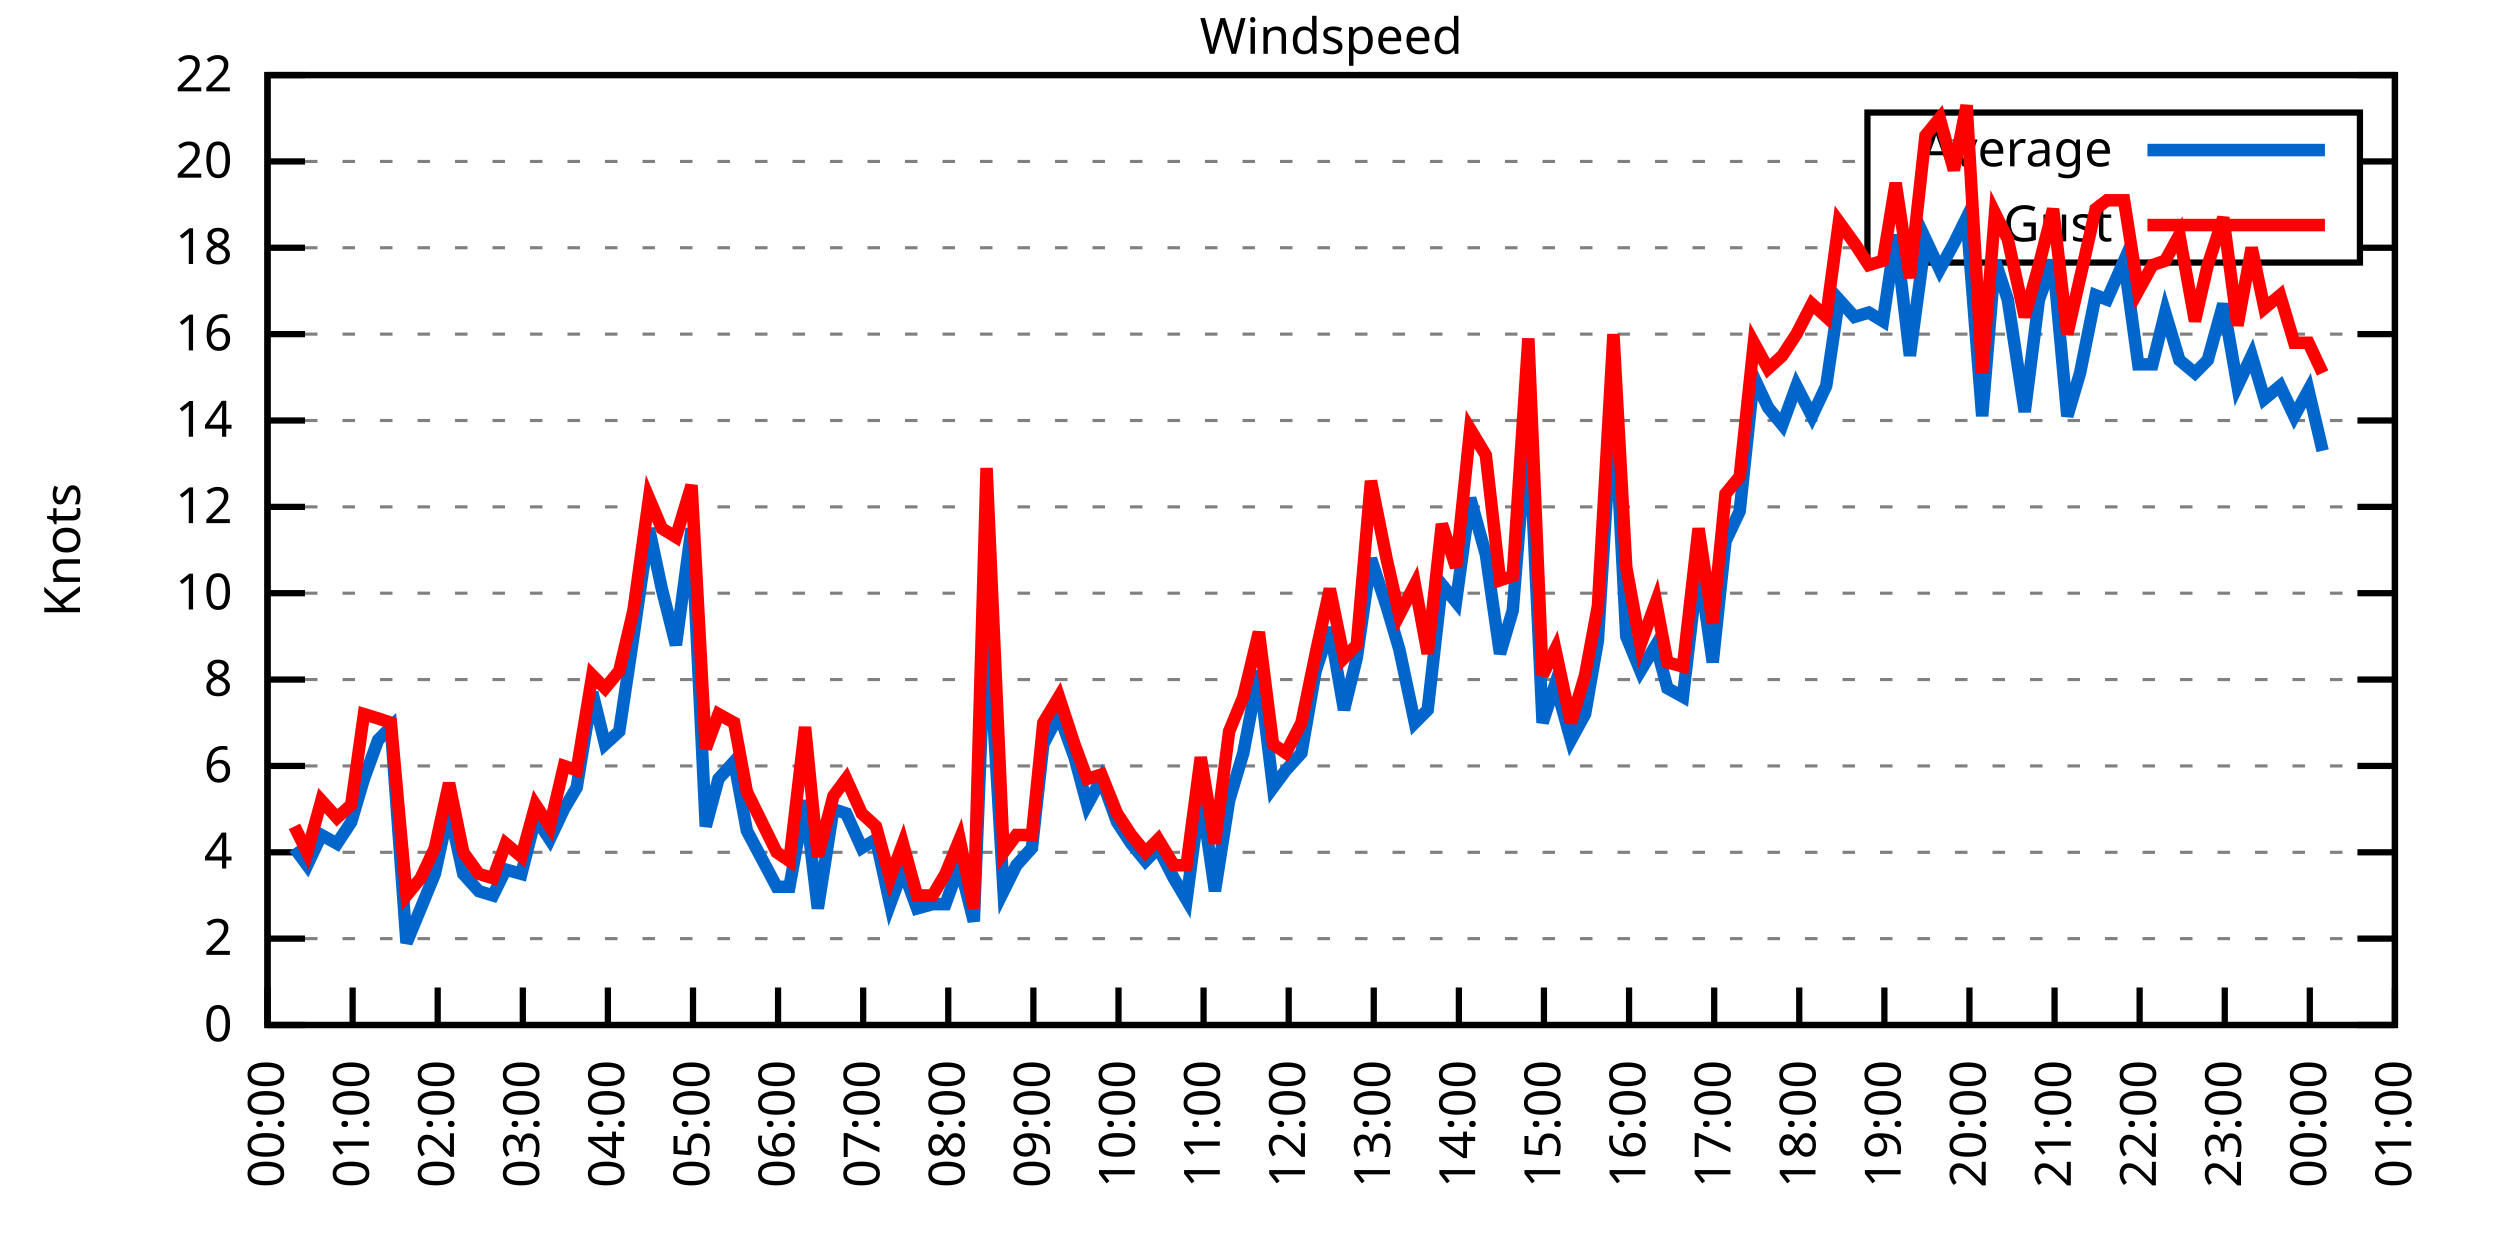
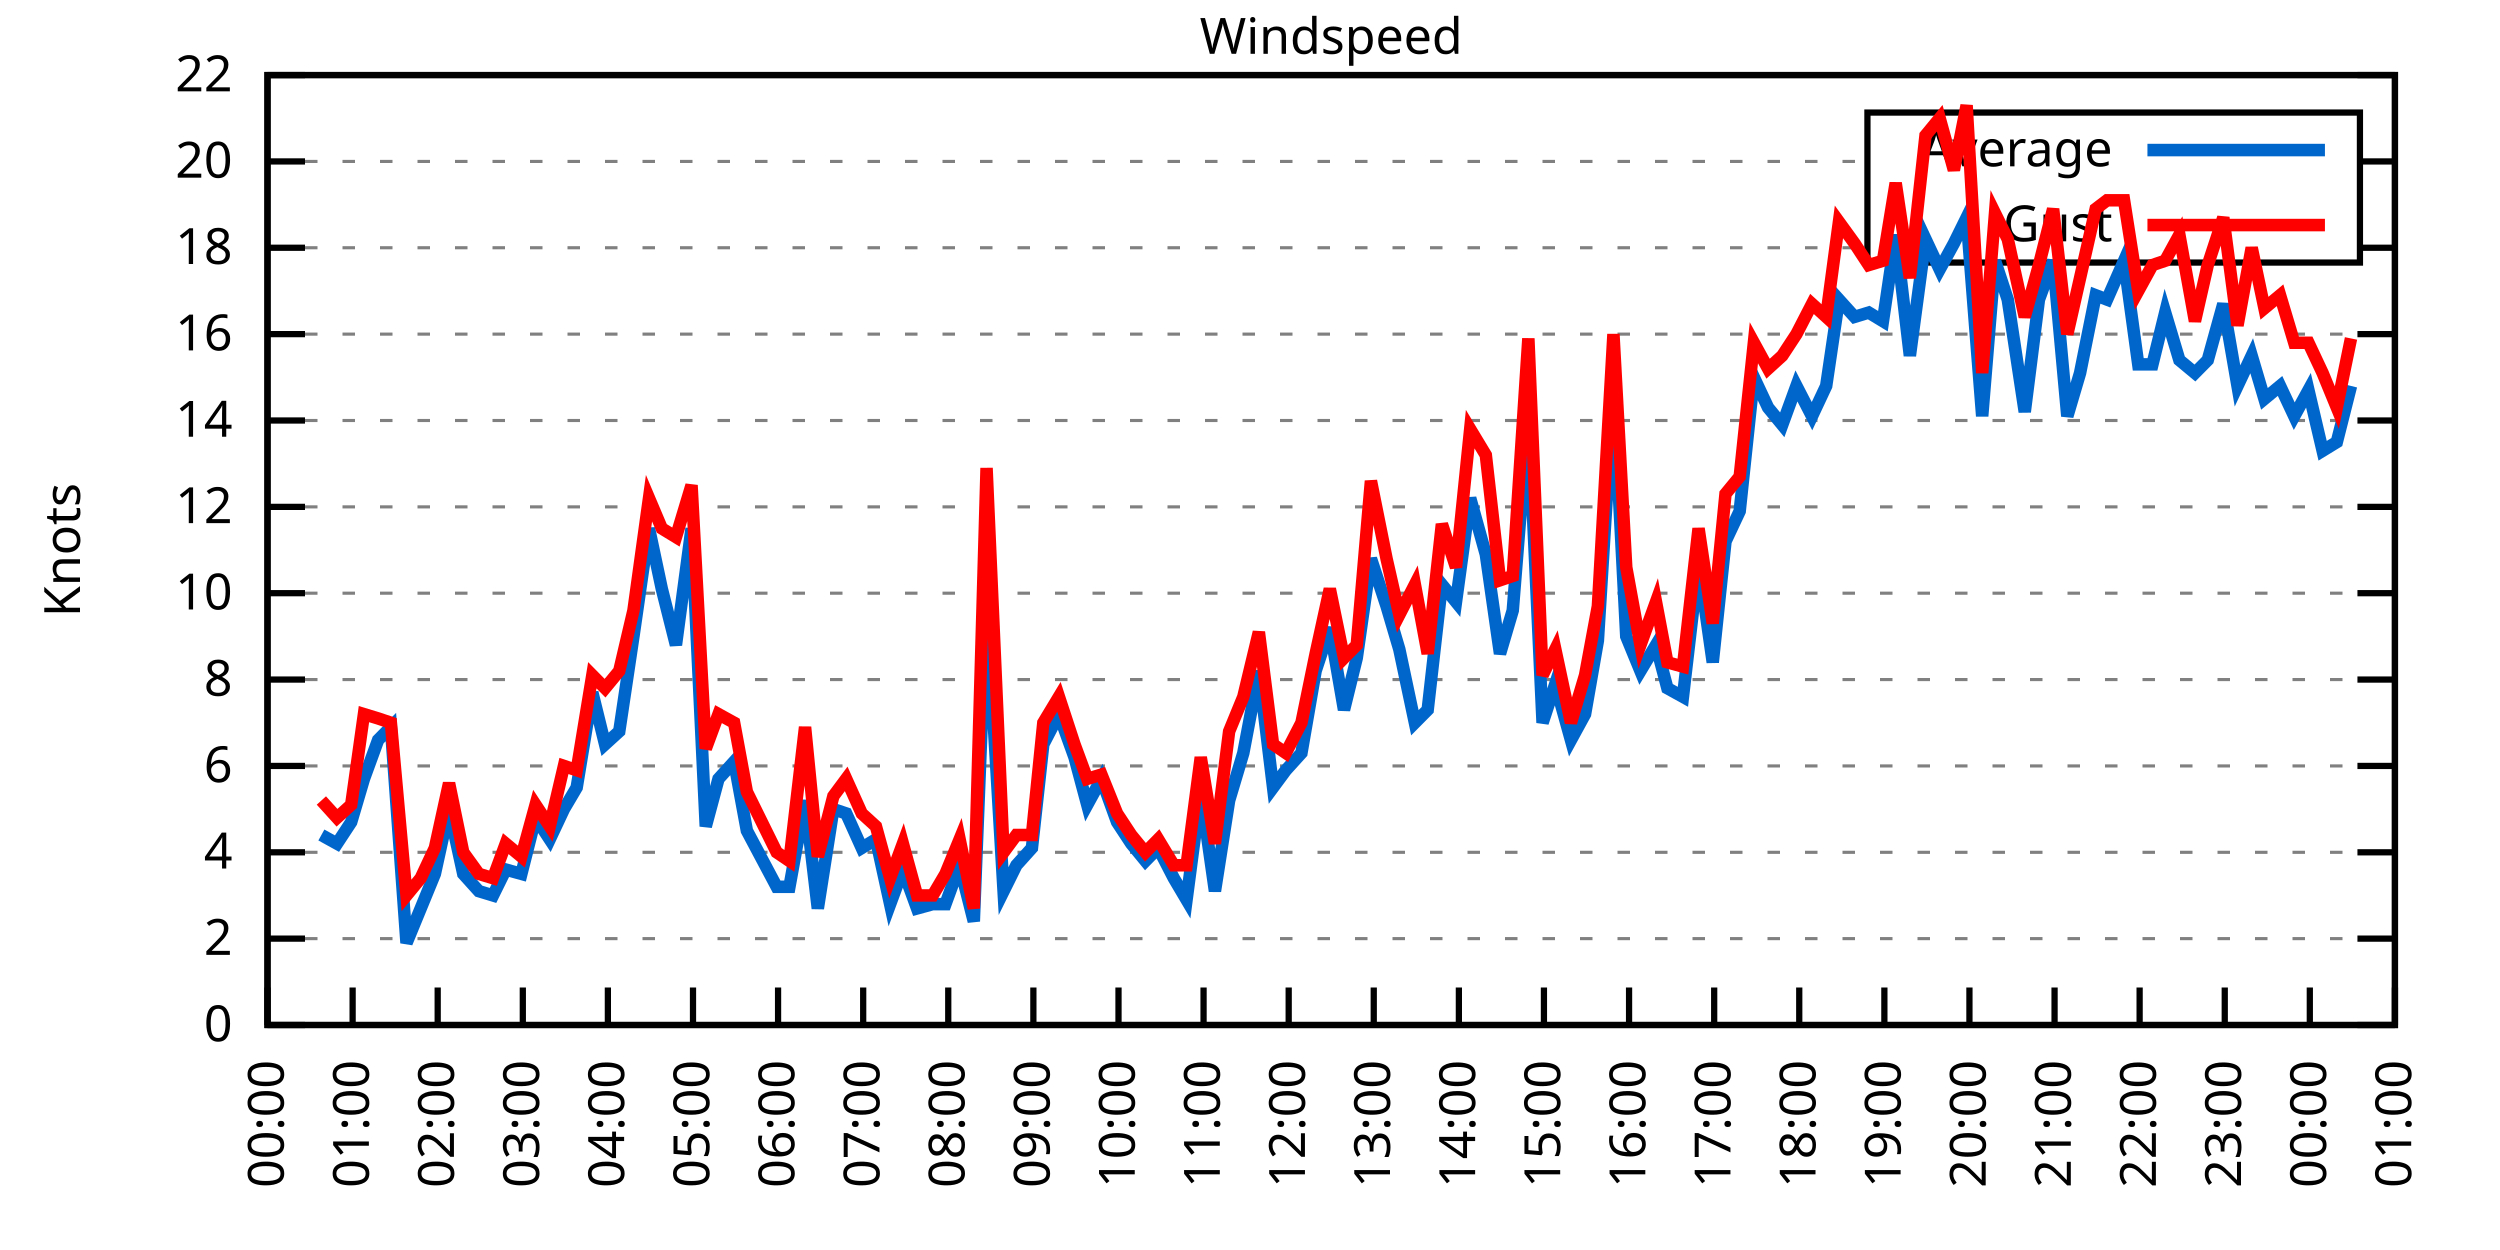
<svg xmlns="http://www.w3.org/2000/svg" xmlns:xlink="http://www.w3.org/1999/xlink" width="400" height="200" viewBox="0 0 400 200">
  <g id="gnuplot_canvas">
    <rect x="0" y="0" width="400" height="200" fill="none" />
    <defs>
      <circle id="gpDot" r="0.5" stroke-width="0.5" stroke="currentColor" />
      <path id="gpPt0" stroke-width="0.333" stroke="currentColor" d="M-1,0 h2 M0,-1 v2" />
      <path id="gpPt1" stroke-width="0.333" stroke="currentColor" d="M-1,-1 L1,1 M1,-1 L-1,1" />
      <path id="gpPt2" stroke-width="0.333" stroke="currentColor" d="M-1,0 L1,0 M0,-1 L0,1 M-1,-1 L1,1 M-1,1 L1,-1" />
      <rect id="gpPt3" stroke-width="0.333" stroke="currentColor" x="-1" y="-1" width="2" height="2" />
      <rect id="gpPt4" stroke-width="0.333" stroke="currentColor" fill="currentColor" x="-1" y="-1" width="2" height="2" />
      <circle id="gpPt5" stroke-width="0.333" stroke="currentColor" cx="0" cy="0" r="1" />
      <use xlink:href="#gpPt5" id="gpPt6" fill="currentColor" stroke="none" />
      <path id="gpPt7" stroke-width="0.333" stroke="currentColor" d="M0,-1.33 L-1.33,0.67 L1.33,0.67 z" />
      <use xlink:href="#gpPt7" id="gpPt8" fill="currentColor" stroke="none" />
      <use xlink:href="#gpPt7" id="gpPt9" stroke="currentColor" transform="rotate(180)" />
      <use xlink:href="#gpPt9" id="gpPt10" fill="currentColor" stroke="none" />
      <use xlink:href="#gpPt3" id="gpPt11" stroke="currentColor" transform="rotate(45)" />
      <use xlink:href="#gpPt11" id="gpPt12" fill="currentColor" stroke="none" />
      <path id="gpPt13" stroke-width="0.333" stroke="currentColor" d="M0,1.330 L1.265,0.411 L0.782,-1.067 L-0.782,-1.076 L-1.265,0.411 z" />
      <use xlink:href="#gpPt13" id="gpPt14" fill="currentColor" stroke="none" />
      <filter id="textbox" filterUnits="objectBoundingBox" x="0" y="0" height="1" width="1">
        <feFlood flood-color="white" flood-opacity="1" result="bgnd" />
        <feComposite in="SourceGraphic" in2="bgnd" operator="atop" />
      </filter>
      <filter id="greybox" filterUnits="objectBoundingBox" x="0" y="0" height="1" width="1">
        <feFlood flood-color="lightgrey" flood-opacity="1" result="grey" />
        <feComposite in="SourceGraphic" in2="grey" operator="atop" />
      </filter>
    </defs>
    <g fill="none" color="white" stroke="currentColor" stroke-width="1.00" stroke-linecap="butt" stroke-linejoin="miter">
</g>
    <g fill="none" color="black" stroke="currentColor" stroke-width="1.00" stroke-linecap="butt" stroke-linejoin="miter">
      <g stroke="none" shape-rendering="crispEdges">
        <polygon fill="rgb(255, 255, 255)" points="42.80,164.00 383.18,164.00 383.18,12.02 42.80,12.02 " />
      </g>
    </g>
    <g fill="none" color="black" stroke="currentColor" stroke-width="1.00" stroke-linecap="butt" stroke-linejoin="miter">
</g>
    <g fill="none" color="black" stroke="black" stroke-width="0.50" stroke-linecap="butt" stroke-linejoin="miter">
</g>
    <g fill="none" color="gray" stroke="currentColor" stroke-width="0.50" stroke-linecap="butt" stroke-linejoin="miter">
      <path stroke="gray" stroke-dasharray="2,4" class="gridline" d="M42.80,164.00 L383.19,164.00  " />
    </g>
    <g fill="none" color="gray" stroke="gray" stroke-width="1.00" stroke-linecap="butt" stroke-linejoin="miter">
</g>
    <g fill="none" color="black" stroke="currentColor" stroke-width="1.00" stroke-linecap="butt" stroke-linejoin="miter">
      <path stroke="black" d="M42.80,164.00 L48.80,164.00 M383.19,164.00 L377.19,164.00  " />
      <g transform="translate(37.20,166.60)" stroke="none" fill="black" font-family="Sans" font-size="8.00" text-anchor="end">
        <text>
          <tspan font-family="Sans"> 0</tspan>
        </text>
      </g>
    </g>
    <g fill="none" color="black" stroke="currentColor" stroke-width="1.00" stroke-linecap="butt" stroke-linejoin="miter">
</g>
    <g fill="none" color="black" stroke="black" stroke-width="0.50" stroke-linecap="butt" stroke-linejoin="miter">
</g>
    <g fill="none" color="gray" stroke="currentColor" stroke-width="0.50" stroke-linecap="butt" stroke-linejoin="miter">
      <path stroke="gray" stroke-dasharray="2,4" class="gridline" d="M42.80,150.18 L383.19,150.18  " />
    </g>
    <g fill="none" color="gray" stroke="gray" stroke-width="1.00" stroke-linecap="butt" stroke-linejoin="miter">
</g>
    <g fill="none" color="black" stroke="currentColor" stroke-width="1.00" stroke-linecap="butt" stroke-linejoin="miter">
      <path stroke="black" d="M42.80,150.18 L48.80,150.18 M383.19,150.18 L377.19,150.18  " />
      <g transform="translate(37.20,152.78)" stroke="none" fill="black" font-family="Sans" font-size="8.00" text-anchor="end">
        <text>
          <tspan font-family="Sans"> 2</tspan>
        </text>
      </g>
    </g>
    <g fill="none" color="black" stroke="currentColor" stroke-width="1.00" stroke-linecap="butt" stroke-linejoin="miter">
</g>
    <g fill="none" color="black" stroke="black" stroke-width="0.50" stroke-linecap="butt" stroke-linejoin="miter">
</g>
    <g fill="none" color="gray" stroke="currentColor" stroke-width="0.50" stroke-linecap="butt" stroke-linejoin="miter">
      <path stroke="gray" stroke-dasharray="2,4" class="gridline" d="M42.80,136.37 L383.19,136.37  " />
    </g>
    <g fill="none" color="gray" stroke="gray" stroke-width="1.00" stroke-linecap="butt" stroke-linejoin="miter">
</g>
    <g fill="none" color="black" stroke="currentColor" stroke-width="1.00" stroke-linecap="butt" stroke-linejoin="miter">
      <path stroke="black" d="M42.80,136.37 L48.80,136.37 M383.19,136.37 L377.19,136.37  " />
      <g transform="translate(37.20,138.97)" stroke="none" fill="black" font-family="Sans" font-size="8.00" text-anchor="end">
        <text>
          <tspan font-family="Sans"> 4</tspan>
        </text>
      </g>
    </g>
    <g fill="none" color="black" stroke="currentColor" stroke-width="1.00" stroke-linecap="butt" stroke-linejoin="miter">
</g>
    <g fill="none" color="black" stroke="black" stroke-width="0.50" stroke-linecap="butt" stroke-linejoin="miter">
</g>
    <g fill="none" color="gray" stroke="currentColor" stroke-width="0.50" stroke-linecap="butt" stroke-linejoin="miter">
      <path stroke="gray" stroke-dasharray="2,4" class="gridline" d="M42.80,122.55 L383.19,122.55  " />
    </g>
    <g fill="none" color="gray" stroke="gray" stroke-width="1.00" stroke-linecap="butt" stroke-linejoin="miter">
</g>
    <g fill="none" color="black" stroke="currentColor" stroke-width="1.00" stroke-linecap="butt" stroke-linejoin="miter">
      <path stroke="black" d="M42.80,122.55 L48.80,122.55 M383.19,122.55 L377.19,122.55  " />
      <g transform="translate(37.20,125.15)" stroke="none" fill="black" font-family="Sans" font-size="8.00" text-anchor="end">
        <text>
          <tspan font-family="Sans"> 6</tspan>
        </text>
      </g>
    </g>
    <g fill="none" color="black" stroke="currentColor" stroke-width="1.00" stroke-linecap="butt" stroke-linejoin="miter">
</g>
    <g fill="none" color="black" stroke="black" stroke-width="0.50" stroke-linecap="butt" stroke-linejoin="miter">
</g>
    <g fill="none" color="gray" stroke="currentColor" stroke-width="0.50" stroke-linecap="butt" stroke-linejoin="miter">
      <path stroke="gray" stroke-dasharray="2,4" class="gridline" d="M42.80,108.73 L383.19,108.73  " />
    </g>
    <g fill="none" color="gray" stroke="gray" stroke-width="1.00" stroke-linecap="butt" stroke-linejoin="miter">
</g>
    <g fill="none" color="black" stroke="currentColor" stroke-width="1.00" stroke-linecap="butt" stroke-linejoin="miter">
      <path stroke="black" d="M42.80,108.73 L48.80,108.73 M383.19,108.73 L377.19,108.73  " />
      <g transform="translate(37.20,111.33)" stroke="none" fill="black" font-family="Sans" font-size="8.00" text-anchor="end">
        <text>
          <tspan font-family="Sans"> 8</tspan>
        </text>
      </g>
    </g>
    <g fill="none" color="black" stroke="currentColor" stroke-width="1.00" stroke-linecap="butt" stroke-linejoin="miter">
</g>
    <g fill="none" color="black" stroke="black" stroke-width="0.50" stroke-linecap="butt" stroke-linejoin="miter">
</g>
    <g fill="none" color="gray" stroke="currentColor" stroke-width="0.50" stroke-linecap="butt" stroke-linejoin="miter">
      <path stroke="gray" stroke-dasharray="2,4" class="gridline" d="M42.80,94.91 L383.19,94.91  " />
    </g>
    <g fill="none" color="gray" stroke="gray" stroke-width="1.00" stroke-linecap="butt" stroke-linejoin="miter">
</g>
    <g fill="none" color="black" stroke="currentColor" stroke-width="1.00" stroke-linecap="butt" stroke-linejoin="miter">
      <path stroke="black" d="M42.80,94.91 L48.80,94.91 M383.19,94.91 L377.19,94.91  " />
      <g transform="translate(37.20,97.51)" stroke="none" fill="black" font-family="Sans" font-size="8.00" text-anchor="end">
        <text>
          <tspan font-family="Sans"> 10</tspan>
        </text>
      </g>
    </g>
    <g fill="none" color="black" stroke="currentColor" stroke-width="1.00" stroke-linecap="butt" stroke-linejoin="miter">
</g>
    <g fill="none" color="black" stroke="black" stroke-width="0.50" stroke-linecap="butt" stroke-linejoin="miter">
</g>
    <g fill="none" color="gray" stroke="currentColor" stroke-width="0.50" stroke-linecap="butt" stroke-linejoin="miter">
      <path stroke="gray" stroke-dasharray="2,4" class="gridline" d="M42.80,81.10 L383.19,81.10  " />
    </g>
    <g fill="none" color="gray" stroke="gray" stroke-width="1.00" stroke-linecap="butt" stroke-linejoin="miter">
</g>
    <g fill="none" color="black" stroke="currentColor" stroke-width="1.00" stroke-linecap="butt" stroke-linejoin="miter">
      <path stroke="black" d="M42.80,81.10 L48.80,81.10 M383.19,81.10 L377.19,81.10  " />
      <g transform="translate(37.20,83.70)" stroke="none" fill="black" font-family="Sans" font-size="8.00" text-anchor="end">
        <text>
          <tspan font-family="Sans"> 12</tspan>
        </text>
      </g>
    </g>
    <g fill="none" color="black" stroke="currentColor" stroke-width="1.00" stroke-linecap="butt" stroke-linejoin="miter">
</g>
    <g fill="none" color="black" stroke="black" stroke-width="0.50" stroke-linecap="butt" stroke-linejoin="miter">
</g>
    <g fill="none" color="gray" stroke="currentColor" stroke-width="0.50" stroke-linecap="butt" stroke-linejoin="miter">
      <path stroke="gray" stroke-dasharray="2,4" class="gridline" d="M42.80,67.28 L383.19,67.28  " />
    </g>
    <g fill="none" color="gray" stroke="gray" stroke-width="1.00" stroke-linecap="butt" stroke-linejoin="miter">
</g>
    <g fill="none" color="black" stroke="currentColor" stroke-width="1.00" stroke-linecap="butt" stroke-linejoin="miter">
      <path stroke="black" d="M42.80,67.28 L48.80,67.28 M383.19,67.28 L377.19,67.28  " />
      <g transform="translate(37.20,69.88)" stroke="none" fill="black" font-family="Sans" font-size="8.00" text-anchor="end">
        <text>
          <tspan font-family="Sans"> 14</tspan>
        </text>
      </g>
    </g>
    <g fill="none" color="black" stroke="currentColor" stroke-width="1.00" stroke-linecap="butt" stroke-linejoin="miter">
</g>
    <g fill="none" color="black" stroke="black" stroke-width="0.50" stroke-linecap="butt" stroke-linejoin="miter">
</g>
    <g fill="none" color="gray" stroke="currentColor" stroke-width="0.50" stroke-linecap="butt" stroke-linejoin="miter">
      <path stroke="gray" stroke-dasharray="2,4" class="gridline" d="M42.80,53.46 L383.19,53.46  " />
    </g>
    <g fill="none" color="gray" stroke="gray" stroke-width="1.00" stroke-linecap="butt" stroke-linejoin="miter">
</g>
    <g fill="none" color="black" stroke="currentColor" stroke-width="1.00" stroke-linecap="butt" stroke-linejoin="miter">
      <path stroke="black" d="M42.80,53.46 L48.80,53.46 M383.19,53.46 L377.19,53.46  " />
      <g transform="translate(37.20,56.06)" stroke="none" fill="black" font-family="Sans" font-size="8.00" text-anchor="end">
        <text>
          <tspan font-family="Sans"> 16</tspan>
        </text>
      </g>
    </g>
    <g fill="none" color="black" stroke="currentColor" stroke-width="1.00" stroke-linecap="butt" stroke-linejoin="miter">
</g>
    <g fill="none" color="black" stroke="black" stroke-width="0.50" stroke-linecap="butt" stroke-linejoin="miter">
</g>
    <g fill="none" color="gray" stroke="currentColor" stroke-width="0.50" stroke-linecap="butt" stroke-linejoin="miter">
      <path stroke="gray" stroke-dasharray="2,4" class="gridline" d="M42.80,39.64 L298.79,39.64 M377.59,39.64 L383.19,39.64  " />
    </g>
    <g fill="none" color="gray" stroke="gray" stroke-width="1.00" stroke-linecap="butt" stroke-linejoin="miter">
</g>
    <g fill="none" color="black" stroke="currentColor" stroke-width="1.00" stroke-linecap="butt" stroke-linejoin="miter">
      <path stroke="black" d="M42.80,39.64 L48.80,39.64 M383.19,39.64 L377.19,39.64  " />
      <g transform="translate(37.20,42.24)" stroke="none" fill="black" font-family="Sans" font-size="8.00" text-anchor="end">
        <text>
          <tspan font-family="Sans"> 18</tspan>
        </text>
      </g>
    </g>
    <g fill="none" color="black" stroke="currentColor" stroke-width="1.00" stroke-linecap="butt" stroke-linejoin="miter">
</g>
    <g fill="none" color="black" stroke="black" stroke-width="0.50" stroke-linecap="butt" stroke-linejoin="miter">
</g>
    <g fill="none" color="gray" stroke="currentColor" stroke-width="0.50" stroke-linecap="butt" stroke-linejoin="miter">
      <path stroke="gray" stroke-dasharray="2,4" class="gridline" d="M42.80,25.83 L298.79,25.83 M377.59,25.83 L383.19,25.83  " />
    </g>
    <g fill="none" color="gray" stroke="gray" stroke-width="1.00" stroke-linecap="butt" stroke-linejoin="miter">
</g>
    <g fill="none" color="black" stroke="currentColor" stroke-width="1.00" stroke-linecap="butt" stroke-linejoin="miter">
      <path stroke="black" d="M42.80,25.83 L48.80,25.83 M383.19,25.83 L377.19,25.83  " />
      <g transform="translate(37.20,28.43)" stroke="none" fill="black" font-family="Sans" font-size="8.00" text-anchor="end">
        <text>
          <tspan font-family="Sans"> 20</tspan>
        </text>
      </g>
    </g>
    <g fill="none" color="black" stroke="currentColor" stroke-width="1.00" stroke-linecap="butt" stroke-linejoin="miter">
</g>
    <g fill="none" color="black" stroke="black" stroke-width="0.50" stroke-linecap="butt" stroke-linejoin="miter">
</g>
    <g fill="none" color="gray" stroke="currentColor" stroke-width="0.50" stroke-linecap="butt" stroke-linejoin="miter">
      <path stroke="gray" stroke-dasharray="2,4" class="gridline" d="M42.80,12.01 L383.19,12.01  " />
    </g>
    <g fill="none" color="gray" stroke="gray" stroke-width="1.00" stroke-linecap="butt" stroke-linejoin="miter">
</g>
    <g fill="none" color="black" stroke="currentColor" stroke-width="1.00" stroke-linecap="butt" stroke-linejoin="miter">
      <path stroke="black" d="M42.80,12.01 L48.80,12.01 M383.19,12.01 L377.19,12.01  " />
      <g transform="translate(37.20,14.61)" stroke="none" fill="black" font-family="Sans" font-size="8.00" text-anchor="end">
        <text>
          <tspan font-family="Sans"> 22</tspan>
        </text>
      </g>
    </g>
    <g fill="none" color="black" stroke="currentColor" stroke-width="1.00" stroke-linecap="butt" stroke-linejoin="miter">
      <path stroke="black" d="M42.80,164.00 L42.80,158.00  " />
      <g transform="translate(45.40,169.60) rotate(270.00)" stroke="none" fill="black" font-family="Sans" font-size="8.00" text-anchor="end">
        <text>
          <tspan font-family="Sans">00:00</tspan>
        </text>
      </g>
    </g>
    <g fill="none" color="black" stroke="currentColor" stroke-width="1.00" stroke-linecap="butt" stroke-linejoin="miter">
      <path stroke="black" d="M56.42,164.00 L56.42,158.00  " />
      <g transform="translate(59.02,169.60) rotate(270.00)" stroke="none" fill="black" font-family="Sans" font-size="8.00" text-anchor="end">
        <text>
          <tspan font-family="Sans">01:00</tspan>
        </text>
      </g>
    </g>
    <g fill="none" color="black" stroke="currentColor" stroke-width="1.00" stroke-linecap="butt" stroke-linejoin="miter">
      <path stroke="black" d="M70.03,164.00 L70.03,158.00  " />
      <g transform="translate(72.63,169.60) rotate(270.00)" stroke="none" fill="black" font-family="Sans" font-size="8.00" text-anchor="end">
        <text>
          <tspan font-family="Sans">02:00</tspan>
        </text>
      </g>
    </g>
    <g fill="none" color="black" stroke="currentColor" stroke-width="1.00" stroke-linecap="butt" stroke-linejoin="miter">
      <path stroke="black" d="M83.65,164.00 L83.65,158.00  " />
      <g transform="translate(86.25,169.60) rotate(270.00)" stroke="none" fill="black" font-family="Sans" font-size="8.00" text-anchor="end">
        <text>
          <tspan font-family="Sans">03:00</tspan>
        </text>
      </g>
    </g>
    <g fill="none" color="black" stroke="currentColor" stroke-width="1.00" stroke-linecap="butt" stroke-linejoin="miter">
      <path stroke="black" d="M97.26,164.00 L97.26,158.00  " />
      <g transform="translate(99.86,169.60) rotate(270.00)" stroke="none" fill="black" font-family="Sans" font-size="8.00" text-anchor="end">
        <text>
          <tspan font-family="Sans">04:00</tspan>
        </text>
      </g>
    </g>
    <g fill="none" color="black" stroke="currentColor" stroke-width="1.00" stroke-linecap="butt" stroke-linejoin="miter">
      <path stroke="black" d="M110.88,164.00 L110.88,158.00  " />
      <g transform="translate(113.48,169.60) rotate(270.00)" stroke="none" fill="black" font-family="Sans" font-size="8.00" text-anchor="end">
        <text>
          <tspan font-family="Sans">05:00</tspan>
        </text>
      </g>
    </g>
    <g fill="none" color="black" stroke="currentColor" stroke-width="1.00" stroke-linecap="butt" stroke-linejoin="miter">
      <path stroke="black" d="M124.49,164.00 L124.49,158.00  " />
      <g transform="translate(127.09,169.60) rotate(270.00)" stroke="none" fill="black" font-family="Sans" font-size="8.00" text-anchor="end">
        <text>
          <tspan font-family="Sans">06:00</tspan>
        </text>
      </g>
    </g>
    <g fill="none" color="black" stroke="currentColor" stroke-width="1.00" stroke-linecap="butt" stroke-linejoin="miter">
      <path stroke="black" d="M138.11,164.00 L138.11,158.00  " />
      <g transform="translate(140.71,169.60) rotate(270.00)" stroke="none" fill="black" font-family="Sans" font-size="8.00" text-anchor="end">
        <text>
          <tspan font-family="Sans">07:00</tspan>
        </text>
      </g>
    </g>
    <g fill="none" color="black" stroke="currentColor" stroke-width="1.00" stroke-linecap="butt" stroke-linejoin="miter">
      <path stroke="black" d="M151.72,164.00 L151.72,158.00  " />
      <g transform="translate(154.32,169.60) rotate(270.00)" stroke="none" fill="black" font-family="Sans" font-size="8.00" text-anchor="end">
        <text>
          <tspan font-family="Sans">08:00</tspan>
        </text>
      </g>
    </g>
    <g fill="none" color="black" stroke="currentColor" stroke-width="1.00" stroke-linecap="butt" stroke-linejoin="miter">
      <path stroke="black" d="M165.34,164.00 L165.34,158.00  " />
      <g transform="translate(167.94,169.60) rotate(270.00)" stroke="none" fill="black" font-family="Sans" font-size="8.00" text-anchor="end">
        <text>
          <tspan font-family="Sans">09:00</tspan>
        </text>
      </g>
    </g>
    <g fill="none" color="black" stroke="currentColor" stroke-width="1.00" stroke-linecap="butt" stroke-linejoin="miter">
      <path stroke="black" d="M178.96,164.00 L178.96,158.00  " />
      <g transform="translate(181.56,169.60) rotate(270.00)" stroke="none" fill="black" font-family="Sans" font-size="8.00" text-anchor="end">
        <text>
          <tspan font-family="Sans">10:00</tspan>
        </text>
      </g>
    </g>
    <g fill="none" color="black" stroke="currentColor" stroke-width="1.00" stroke-linecap="butt" stroke-linejoin="miter">
      <path stroke="black" d="M192.57,164.00 L192.57,158.00  " />
      <g transform="translate(195.17,169.60) rotate(270.00)" stroke="none" fill="black" font-family="Sans" font-size="8.00" text-anchor="end">
        <text>
          <tspan font-family="Sans">11:00</tspan>
        </text>
      </g>
    </g>
    <g fill="none" color="black" stroke="currentColor" stroke-width="1.00" stroke-linecap="butt" stroke-linejoin="miter">
      <path stroke="black" d="M206.19,164.00 L206.19,158.00  " />
      <g transform="translate(208.79,169.60) rotate(270.00)" stroke="none" fill="black" font-family="Sans" font-size="8.00" text-anchor="end">
        <text>
          <tspan font-family="Sans">12:00</tspan>
        </text>
      </g>
    </g>
    <g fill="none" color="black" stroke="currentColor" stroke-width="1.00" stroke-linecap="butt" stroke-linejoin="miter">
      <path stroke="black" d="M219.80,164.00 L219.80,158.00  " />
      <g transform="translate(222.40,169.60) rotate(270.00)" stroke="none" fill="black" font-family="Sans" font-size="8.00" text-anchor="end">
        <text>
          <tspan font-family="Sans">13:00</tspan>
        </text>
      </g>
    </g>
    <g fill="none" color="black" stroke="currentColor" stroke-width="1.00" stroke-linecap="butt" stroke-linejoin="miter">
      <path stroke="black" d="M233.42,164.00 L233.42,158.00  " />
      <g transform="translate(236.02,169.60) rotate(270.00)" stroke="none" fill="black" font-family="Sans" font-size="8.00" text-anchor="end">
        <text>
          <tspan font-family="Sans">14:00</tspan>
        </text>
      </g>
    </g>
    <g fill="none" color="black" stroke="currentColor" stroke-width="1.00" stroke-linecap="butt" stroke-linejoin="miter">
      <path stroke="black" d="M247.03,164.00 L247.03,158.00  " />
      <g transform="translate(249.63,169.60) rotate(270.00)" stroke="none" fill="black" font-family="Sans" font-size="8.00" text-anchor="end">
        <text>
          <tspan font-family="Sans">15:00</tspan>
        </text>
      </g>
    </g>
    <g fill="none" color="black" stroke="currentColor" stroke-width="1.00" stroke-linecap="butt" stroke-linejoin="miter">
      <path stroke="black" d="M260.65,164.00 L260.65,158.00  " />
      <g transform="translate(263.25,169.60) rotate(270.00)" stroke="none" fill="black" font-family="Sans" font-size="8.00" text-anchor="end">
        <text>
          <tspan font-family="Sans">16:00</tspan>
        </text>
      </g>
    </g>
    <g fill="none" color="black" stroke="currentColor" stroke-width="1.00" stroke-linecap="butt" stroke-linejoin="miter">
      <path stroke="black" d="M274.27,164.00 L274.27,158.00  " />
      <g transform="translate(276.87,169.60) rotate(270.00)" stroke="none" fill="black" font-family="Sans" font-size="8.00" text-anchor="end">
        <text>
          <tspan font-family="Sans">17:00</tspan>
        </text>
      </g>
    </g>
    <g fill="none" color="black" stroke="currentColor" stroke-width="1.00" stroke-linecap="butt" stroke-linejoin="miter">
      <path stroke="black" d="M287.88,164.00 L287.88,158.00  " />
      <g transform="translate(290.48,169.60) rotate(270.00)" stroke="none" fill="black" font-family="Sans" font-size="8.00" text-anchor="end">
        <text>
          <tspan font-family="Sans">18:00</tspan>
        </text>
      </g>
    </g>
    <g fill="none" color="black" stroke="currentColor" stroke-width="1.00" stroke-linecap="butt" stroke-linejoin="miter">
      <path stroke="black" d="M301.50,164.00 L301.50,158.00  " />
      <g transform="translate(304.10,169.60) rotate(270.00)" stroke="none" fill="black" font-family="Sans" font-size="8.00" text-anchor="end">
        <text>
          <tspan font-family="Sans">19:00</tspan>
        </text>
      </g>
    </g>
    <g fill="none" color="black" stroke="currentColor" stroke-width="1.00" stroke-linecap="butt" stroke-linejoin="miter">
      <path stroke="black" d="M315.11,164.00 L315.11,158.00  " />
      <g transform="translate(317.71,169.60) rotate(270.00)" stroke="none" fill="black" font-family="Sans" font-size="8.00" text-anchor="end">
        <text>
          <tspan font-family="Sans">20:00</tspan>
        </text>
      </g>
    </g>
    <g fill="none" color="black" stroke="currentColor" stroke-width="1.00" stroke-linecap="butt" stroke-linejoin="miter">
      <path stroke="black" d="M328.73,164.00 L328.73,158.00  " />
      <g transform="translate(331.33,169.60) rotate(270.00)" stroke="none" fill="black" font-family="Sans" font-size="8.00" text-anchor="end">
        <text>
          <tspan font-family="Sans">21:00</tspan>
        </text>
      </g>
    </g>
    <g fill="none" color="black" stroke="currentColor" stroke-width="1.00" stroke-linecap="butt" stroke-linejoin="miter">
      <path stroke="black" d="M342.34,164.00 L342.34,158.00  " />
      <g transform="translate(344.94,169.60) rotate(270.00)" stroke="none" fill="black" font-family="Sans" font-size="8.00" text-anchor="end">
        <text>
          <tspan font-family="Sans">22:00</tspan>
        </text>
      </g>
    </g>
    <g fill="none" color="black" stroke="currentColor" stroke-width="1.00" stroke-linecap="butt" stroke-linejoin="miter">
      <path stroke="black" d="M355.96,164.00 L355.96,158.00  " />
      <g transform="translate(358.56,169.60) rotate(270.00)" stroke="none" fill="black" font-family="Sans" font-size="8.00" text-anchor="end">
        <text>
          <tspan font-family="Sans">23:00</tspan>
        </text>
      </g>
    </g>
    <g fill="none" color="black" stroke="currentColor" stroke-width="1.00" stroke-linecap="butt" stroke-linejoin="miter">
      <path stroke="black" d="M369.57,164.00 L369.57,158.00  " />
      <g transform="translate(372.17,169.60) rotate(270.00)" stroke="none" fill="black" font-family="Sans" font-size="8.00" text-anchor="end">
        <text>
          <tspan font-family="Sans">00:00</tspan>
        </text>
      </g>
    </g>
    <g fill="none" color="black" stroke="currentColor" stroke-width="1.00" stroke-linecap="butt" stroke-linejoin="miter">
      <path stroke="black" d="M383.19,164.00 L383.19,158.00  " />
      <g transform="translate(385.79,169.60) rotate(270.00)" stroke="none" fill="black" font-family="Sans" font-size="8.00" text-anchor="end">
        <text>
          <tspan font-family="Sans">01:00</tspan>
        </text>
      </g>
    </g>
    <g fill="none" color="black" stroke="currentColor" stroke-width="1.00" stroke-linecap="butt" stroke-linejoin="miter">
</g>
    <g fill="none" color="black" stroke="currentColor" stroke-width="1.00" stroke-linecap="butt" stroke-linejoin="miter">
      <path stroke="black" d="M42.80,12.01 L42.80,164.00 L383.19,164.00 L383.19,12.01 L42.80,12.01 Z  " />
    </g>
    <g fill="none" color="black" stroke="currentColor" stroke-width="1.00" stroke-linecap="butt" stroke-linejoin="miter">
</g>
    <g fill="none" color="black" stroke="currentColor" stroke-width="1.00" stroke-linecap="butt" stroke-linejoin="miter">
      <path stroke="black" d="M298.79,42.01 L298.79,18.01 L377.59,18.01 L377.59,42.01 L298.79,42.01 Z  " />
    </g>
    <g id="Windspeed_plot_1">
      <g fill="none" color="white" stroke="black" stroke-width="2.00" stroke-linecap="butt" stroke-linejoin="miter">
</g>
      <g fill="none" color="black" stroke="currentColor" stroke-width="2.00" stroke-linecap="butt" stroke-linejoin="miter">
        <g transform="translate(337.99,26.61)" stroke="none" fill="black" font-family="Sans" font-size="8.00" text-anchor="end">
          <text>
            <tspan font-family="Sans">Average</tspan>
          </text>
        </g>
      </g>
      <g fill="none" color="black" stroke="currentColor" stroke-width="2.00" stroke-linecap="butt" stroke-linejoin="miter">
-         <path stroke="rgb(  0, 102, 204)" d="M343.59,24.01 L371.99,24.01 M47.11,135.67 L49.15,138.44 L51.42,133.60 L53.92,134.98 L56.19,131.53 L58.23,124.62   L60.50,118.40 L62.54,116.33 L65.04,150.87 L67.31,145.35 L69.58,139.82 L71.85,129.46 L74.12,139.82 L76.61,142.58   L78.88,143.27 L80.92,139.13 L83.42,139.82 L85.69,130.84 L87.96,134.29 L90.23,129.46 L92.27,126.00 L94.77,110.80   L96.81,119.09 L99.08,117.02 L101.35,101.82 L103.84,84.55 L105.89,94.22 L108.15,103.20 L110.65,84.55 L112.92,132.22   L114.96,124.62 L117.46,121.86 L119.50,132.91 L124.27,141.89 L126.31,141.89 L128.81,128.08 L130.85,145.35 L133.34,129.46   L135.39,130.15 L137.88,135.67 L140.15,134.29 L142.42,144.66 L144.46,139.13 L146.73,145.35 L149.23,144.66 L151.27,144.66   L153.54,138.44 L155.81,147.42 L157.85,96.30 L160.57,142.58 L162.62,138.44 L165.11,135.67 L166.93,119.09 L169.43,114.26   L171.92,121.17 L173.96,128.77 L176.23,124.62 L178.73,131.53 L181.00,134.98 L183.27,137.75 L185.31,135.67 L187.81,140.51   L189.85,143.96 L192.12,126.69 L194.39,142.58 L196.66,128.08 L198.93,120.48 L201.42,107.35 L203.69,126.00 L205.73,123.24   L208.23,120.48 L210.50,107.35 L212.77,100.44 L215.04,113.57 L217.08,105.28 L219.35,89.39 L221.85,96.99 L223.89,103.89   L226.38,115.64 L228.43,113.57 L230.70,93.53 L232.96,96.30 L235.23,79.71 L237.73,88.70 L240.00,104.59 L242.04,97.68   L244.54,66.59 L246.81,115.64 L248.85,109.42 L251.35,118.40 L253.61,114.26 L255.66,102.51 L258.15,62.44 L260.20,101.82   L262.47,107.35 L264.96,103.20 L266.78,110.11 L269.27,111.49 L271.77,90.08 L274.04,105.97 L276.08,86.62 L278.35,81.79   L280.62,60.37 L282.89,65.21 L285.16,67.97 L287.43,61.75 L289.92,66.59 L292.19,61.75 L294.23,47.93 L296.73,50.70   L299.00,50.01 L301.27,51.39 L303.31,37.57 L305.58,56.92 L308.08,38.26 L310.35,43.10 L312.62,38.95 L314.66,34.81   L317.15,66.59 L319.20,41.72 L321.24,47.93 L323.96,65.90 L326.23,47.93 L328.50,41.72 L330.77,66.59 L332.81,59.68   L335.31,47.24 L337.12,47.93 L339.85,41.72 L342.12,58.30 L344.39,58.30 L346.43,50.01 L348.70,57.61 L351.19,59.68   L353.24,57.61 L355.73,48.63 L358.00,61.75 L360.27,56.92 L362.31,63.82 L364.81,61.75 L367.08,66.59 L369.35,62.44   L371.62,72.12  " />
+         <path stroke="rgb(  0, 102, 204)" d="M343.59,24.01 L371.99,24.01 M51.42,133.60 L53.92,134.98 L56.19,131.53 L58.23,124.62 L60.50,118.40 L62.54,116.33   L65.04,150.87 L67.31,145.35 L69.58,139.82 L71.85,129.46 L74.12,139.82 L76.61,142.58 L78.88,143.27 L80.92,139.13   L83.42,139.82 L85.69,130.84 L87.96,134.29 L90.23,129.46 L92.27,126.00 L94.77,110.80 L96.81,119.09 L99.08,117.02   L101.35,101.82 L103.84,84.55 L105.89,94.22 L108.15,103.20 L110.65,84.55 L112.92,132.22 L114.96,124.62 L117.46,121.86   L119.50,132.91 L124.27,141.89 L126.31,141.89 L128.81,128.08 L130.85,145.35 L133.34,129.46 L135.39,130.15 L137.88,135.67   L140.15,134.29 L142.42,144.66 L144.46,139.13 L146.73,145.35 L149.23,144.66 L151.27,144.66 L153.54,138.44 L155.81,147.42   L157.85,96.30 L160.57,142.58 L162.62,138.44 L165.11,135.67 L166.93,119.09 L169.43,114.26 L171.92,121.17 L173.96,128.77   L176.23,124.62 L178.73,131.53 L181.00,134.98 L183.27,137.75 L185.31,135.67 L187.81,140.51 L189.85,143.96 L192.12,126.69   L194.39,142.58 L196.66,128.08 L198.93,120.48 L201.42,107.35 L203.69,126.00 L205.73,123.24 L208.23,120.48 L210.50,107.35   L212.77,100.44 L215.04,113.57 L217.08,105.28 L219.35,89.39 L221.85,96.99 L223.89,103.89 L226.38,115.64 L228.43,113.57   L230.70,93.53 L232.96,96.30 L235.23,79.71 L237.73,88.70 L240.00,104.59 L242.04,97.68 L244.54,66.59 L246.81,115.64   L248.85,109.42 L251.35,118.40 L253.61,114.26 L255.66,102.51 L258.15,62.44 L260.20,101.82 L262.47,107.35 L264.96,103.20   L266.78,110.11 L269.27,111.49 L271.77,90.08 L274.04,105.97 L276.08,86.62 L278.35,81.79 L280.62,60.37 L282.89,65.21   L285.16,67.97 L287.43,61.75 L289.92,66.59 L292.19,61.75 L294.23,47.93 L296.73,50.70 L299.00,50.01 L301.27,51.39   L303.31,37.57 L305.58,56.92 L308.08,38.26 L310.35,43.10 L312.62,38.95 L314.66,34.81 L317.15,66.59 L319.20,41.72   L321.24,47.93 L323.96,65.90 L326.23,47.93 L328.50,41.72 L330.77,66.59 L332.81,59.68 L335.31,47.24 L337.12,47.93   L339.85,41.72 L342.12,58.30 L344.39,58.30 L346.43,50.01 L348.70,57.61 L351.19,59.68 L353.24,57.61 L355.73,48.63   L358.00,61.75 L360.27,56.92 L362.31,63.82 L364.81,61.75 L367.08,66.59 L369.35,62.44 L371.62,72.12 L373.89,70.73   L376.16,61.75  " />
      </g>
    </g>
    <g id="Windspeed_plot_2">
      <g fill="none" color="black" stroke="currentColor" stroke-width="2.00" stroke-linecap="butt" stroke-linejoin="miter">
        <g transform="translate(337.99,38.61)" stroke="none" fill="black" font-family="Sans" font-size="8.00" text-anchor="end">
          <text>
            <tspan font-family="Sans">Gust</tspan>
          </text>
        </g>
      </g>
      <g fill="none" color="black" stroke="currentColor" stroke-width="2.00" stroke-linecap="butt" stroke-linejoin="miter">
-         <path stroke="rgb(255,   0,   0)" d="M343.59,36.01 L371.99,36.01 M47.11,132.22 L49.15,136.37 L51.42,128.08 L53.92,130.84 L56.19,128.77 L58.23,114.26   L60.50,114.95 L62.54,115.64 L65.04,143.27 L67.31,140.51 L69.58,135.67 L71.85,125.31 L74.12,136.37 L76.61,139.82   L78.88,140.51 L80.92,134.98 L83.42,137.06 L85.69,128.77 L87.96,132.22 L90.23,122.55 L92.27,123.24 L94.77,108.04   L96.81,110.11 L99.08,107.35 L101.35,97.68 L103.84,79.71 L105.89,84.55 L108.15,85.93 L110.65,77.64 L112.92,119.78   L114.96,114.26 L117.46,115.64 L119.50,126.69 L124.27,136.37 L126.31,137.75 L128.81,116.33 L130.85,137.06 L133.34,127.38   L135.39,124.62 L137.88,130.15 L140.15,132.22 L142.42,140.51 L144.46,134.98 L146.73,143.27 L149.23,143.27 L151.27,139.82   L153.54,134.29 L155.81,145.35 L157.85,74.88 L160.57,136.37 L162.62,133.60 L165.11,133.60 L166.93,115.64 L169.43,111.49   L171.92,119.09 L173.96,124.62 L176.23,123.93 L178.73,130.15 L181.00,133.60 L183.27,136.37 L185.31,134.29 L187.81,138.44   L189.85,138.44 L192.12,121.17 L194.39,134.98 L196.66,117.02 L198.93,111.49 L201.42,101.13 L203.69,119.09 L205.73,120.48   L208.23,115.64 L210.50,104.59 L212.77,94.22 L215.04,105.28 L217.08,103.20 L219.35,76.95 L221.85,89.39 L223.89,98.37   L226.38,93.53 L228.43,104.59 L230.70,83.86 L232.96,90.77 L235.23,68.66 L237.73,72.81 L240.00,92.84 L242.04,92.15   L244.54,54.15 L246.81,108.04 L248.85,103.89 L251.35,115.64 L253.61,108.04 L255.66,96.99 L258.15,53.46 L260.20,90.77   L262.47,103.20 L264.96,96.30 L266.78,105.97 L269.27,106.66 L271.77,84.55 L274.04,99.75 L276.08,79.02 L278.35,76.26   L280.62,54.84 L282.89,58.99 L285.16,56.92 L287.43,53.46 L289.92,48.63 L292.19,50.70 L294.23,35.50 L296.73,38.95   L299.00,42.41 L301.27,41.72 L303.31,29.28 L305.58,44.48 L308.08,21.68 L310.35,18.92 L312.62,27.21 L314.66,16.85   L317.15,59.68 L319.20,34.12 L321.24,38.26 L323.96,50.70 L326.23,42.41 L328.50,33.43 L330.77,53.46 L332.81,44.48   L335.31,33.43 L337.12,32.05 L339.85,32.05 L342.12,46.55 L344.39,42.41 L346.43,41.72 L348.70,37.57 L351.19,51.39   L353.24,42.41 L355.73,34.81 L358.00,52.08 L360.27,39.64 L362.31,49.32 L364.81,47.24 L367.08,54.84 L369.35,54.84   L371.62,59.68  " />
+         <path stroke="rgb(255,   0,   0)" d="M343.59,36.01 L371.99,36.01 M51.42,128.08 L53.92,130.84 L56.19,128.77 L58.23,114.26 L60.50,114.95 L62.54,115.64   L65.04,143.27 L67.31,140.51 L69.58,135.67 L71.85,125.31 L74.12,136.37 L76.61,139.82 L78.88,140.51 L80.92,134.98   L83.42,137.06 L85.69,128.77 L87.96,132.22 L90.23,122.55 L92.27,123.24 L94.77,108.04 L96.81,110.11 L99.08,107.35   L101.35,97.68 L103.84,79.71 L105.89,84.55 L108.15,85.93 L110.65,77.64 L112.92,119.78 L114.96,114.26 L117.46,115.64   L119.50,126.69 L124.27,136.37 L126.31,137.75 L128.81,116.33 L130.85,137.06 L133.34,127.38 L135.39,124.62 L137.88,130.15   L140.15,132.22 L142.42,140.51 L144.46,134.98 L146.73,143.27 L149.23,143.27 L151.27,139.82 L153.54,134.29 L155.81,145.35   L157.85,74.88 L160.57,136.37 L162.62,133.60 L165.11,133.60 L166.93,115.64 L169.43,111.49 L171.92,119.09 L173.96,124.62   L176.23,123.93 L178.73,130.15 L181.00,133.60 L183.27,136.37 L185.31,134.29 L187.81,138.44 L189.85,138.44 L192.12,121.17   L194.39,134.98 L196.66,117.02 L198.93,111.49 L201.42,101.13 L203.69,119.09 L205.73,120.48 L208.23,115.64 L210.50,104.59   L212.77,94.22 L215.04,105.28 L217.08,103.20 L219.35,76.95 L221.85,89.39 L223.89,98.37 L226.38,93.53 L228.43,104.59   L230.70,83.86 L232.96,90.77 L235.23,68.66 L237.73,72.81 L240.00,92.84 L242.04,92.15 L244.54,54.15 L246.81,108.04   L248.85,103.89 L251.35,115.64 L253.61,108.04 L255.66,96.99 L258.15,53.46 L260.20,90.77 L262.47,103.20 L264.96,96.30   L266.78,105.97 L269.27,106.66 L271.77,84.55 L274.04,99.75 L276.08,79.02 L278.35,76.26 L280.62,54.84 L282.89,58.99   L285.16,56.92 L287.43,53.46 L289.92,48.63 L292.19,50.70 L294.23,35.50 L296.73,38.95 L299.00,42.41 L301.27,41.72   L303.31,29.28 L305.58,44.48 L308.08,21.68 L310.35,18.92 L312.62,27.21 L314.66,16.85 L317.15,59.68 L319.20,34.12   L321.24,38.26 L323.96,50.70 L326.23,42.41 L328.50,33.43 L330.77,53.46 L332.81,44.48 L335.31,33.43 L337.12,32.05   L339.85,32.05 L342.12,46.55 L344.39,42.41 L346.43,41.72 L348.70,37.57 L351.19,51.39 L353.24,42.41 L355.73,34.81   L358.00,52.08 L360.27,39.64 L362.31,49.32 L364.81,47.24 L367.08,54.84 L369.35,54.84 L371.62,59.68 L373.89,65.21   L376.16,54.15  " />
      </g>
    </g>
    <g fill="none" color="black" stroke="currentColor" stroke-width="2.00" stroke-linecap="butt" stroke-linejoin="miter">
</g>
    <g fill="none" color="black" stroke="black" stroke-width="1.00" stroke-linecap="butt" stroke-linejoin="miter">
</g>
    <g fill="none" color="black" stroke="currentColor" stroke-width="1.00" stroke-linecap="butt" stroke-linejoin="miter">
      <path stroke="black" d="M42.80,12.01 L42.80,164.00 L383.19,164.00 L383.19,12.01 L42.80,12.01 Z  " />
      <g transform="translate(12.80,88.01) rotate(270.00)" stroke="none" fill="black" font-family="Sans" font-size="8.00" text-anchor="middle">
        <text>
          <tspan font-family="Sans">Knots</tspan>
        </text>
      </g>
    </g>
    <g fill="none" color="black" stroke="currentColor" stroke-width="1.00" stroke-linecap="butt" stroke-linejoin="miter">
</g>
    <g fill="none" color="black" stroke="currentColor" stroke-width="1.00" stroke-linecap="butt" stroke-linejoin="miter">
      <g transform="translate(212.99,8.61)" stroke="none" fill="black" font-family="Sans" font-size="8.00" text-anchor="middle">
        <text>
          <tspan font-family="Sans">Windspeed</tspan>
        </text>
      </g>
    </g>
    <g fill="none" color="black" stroke="currentColor" stroke-width="1.00" stroke-linecap="butt" stroke-linejoin="miter">
</g>
  </g>
</svg>
